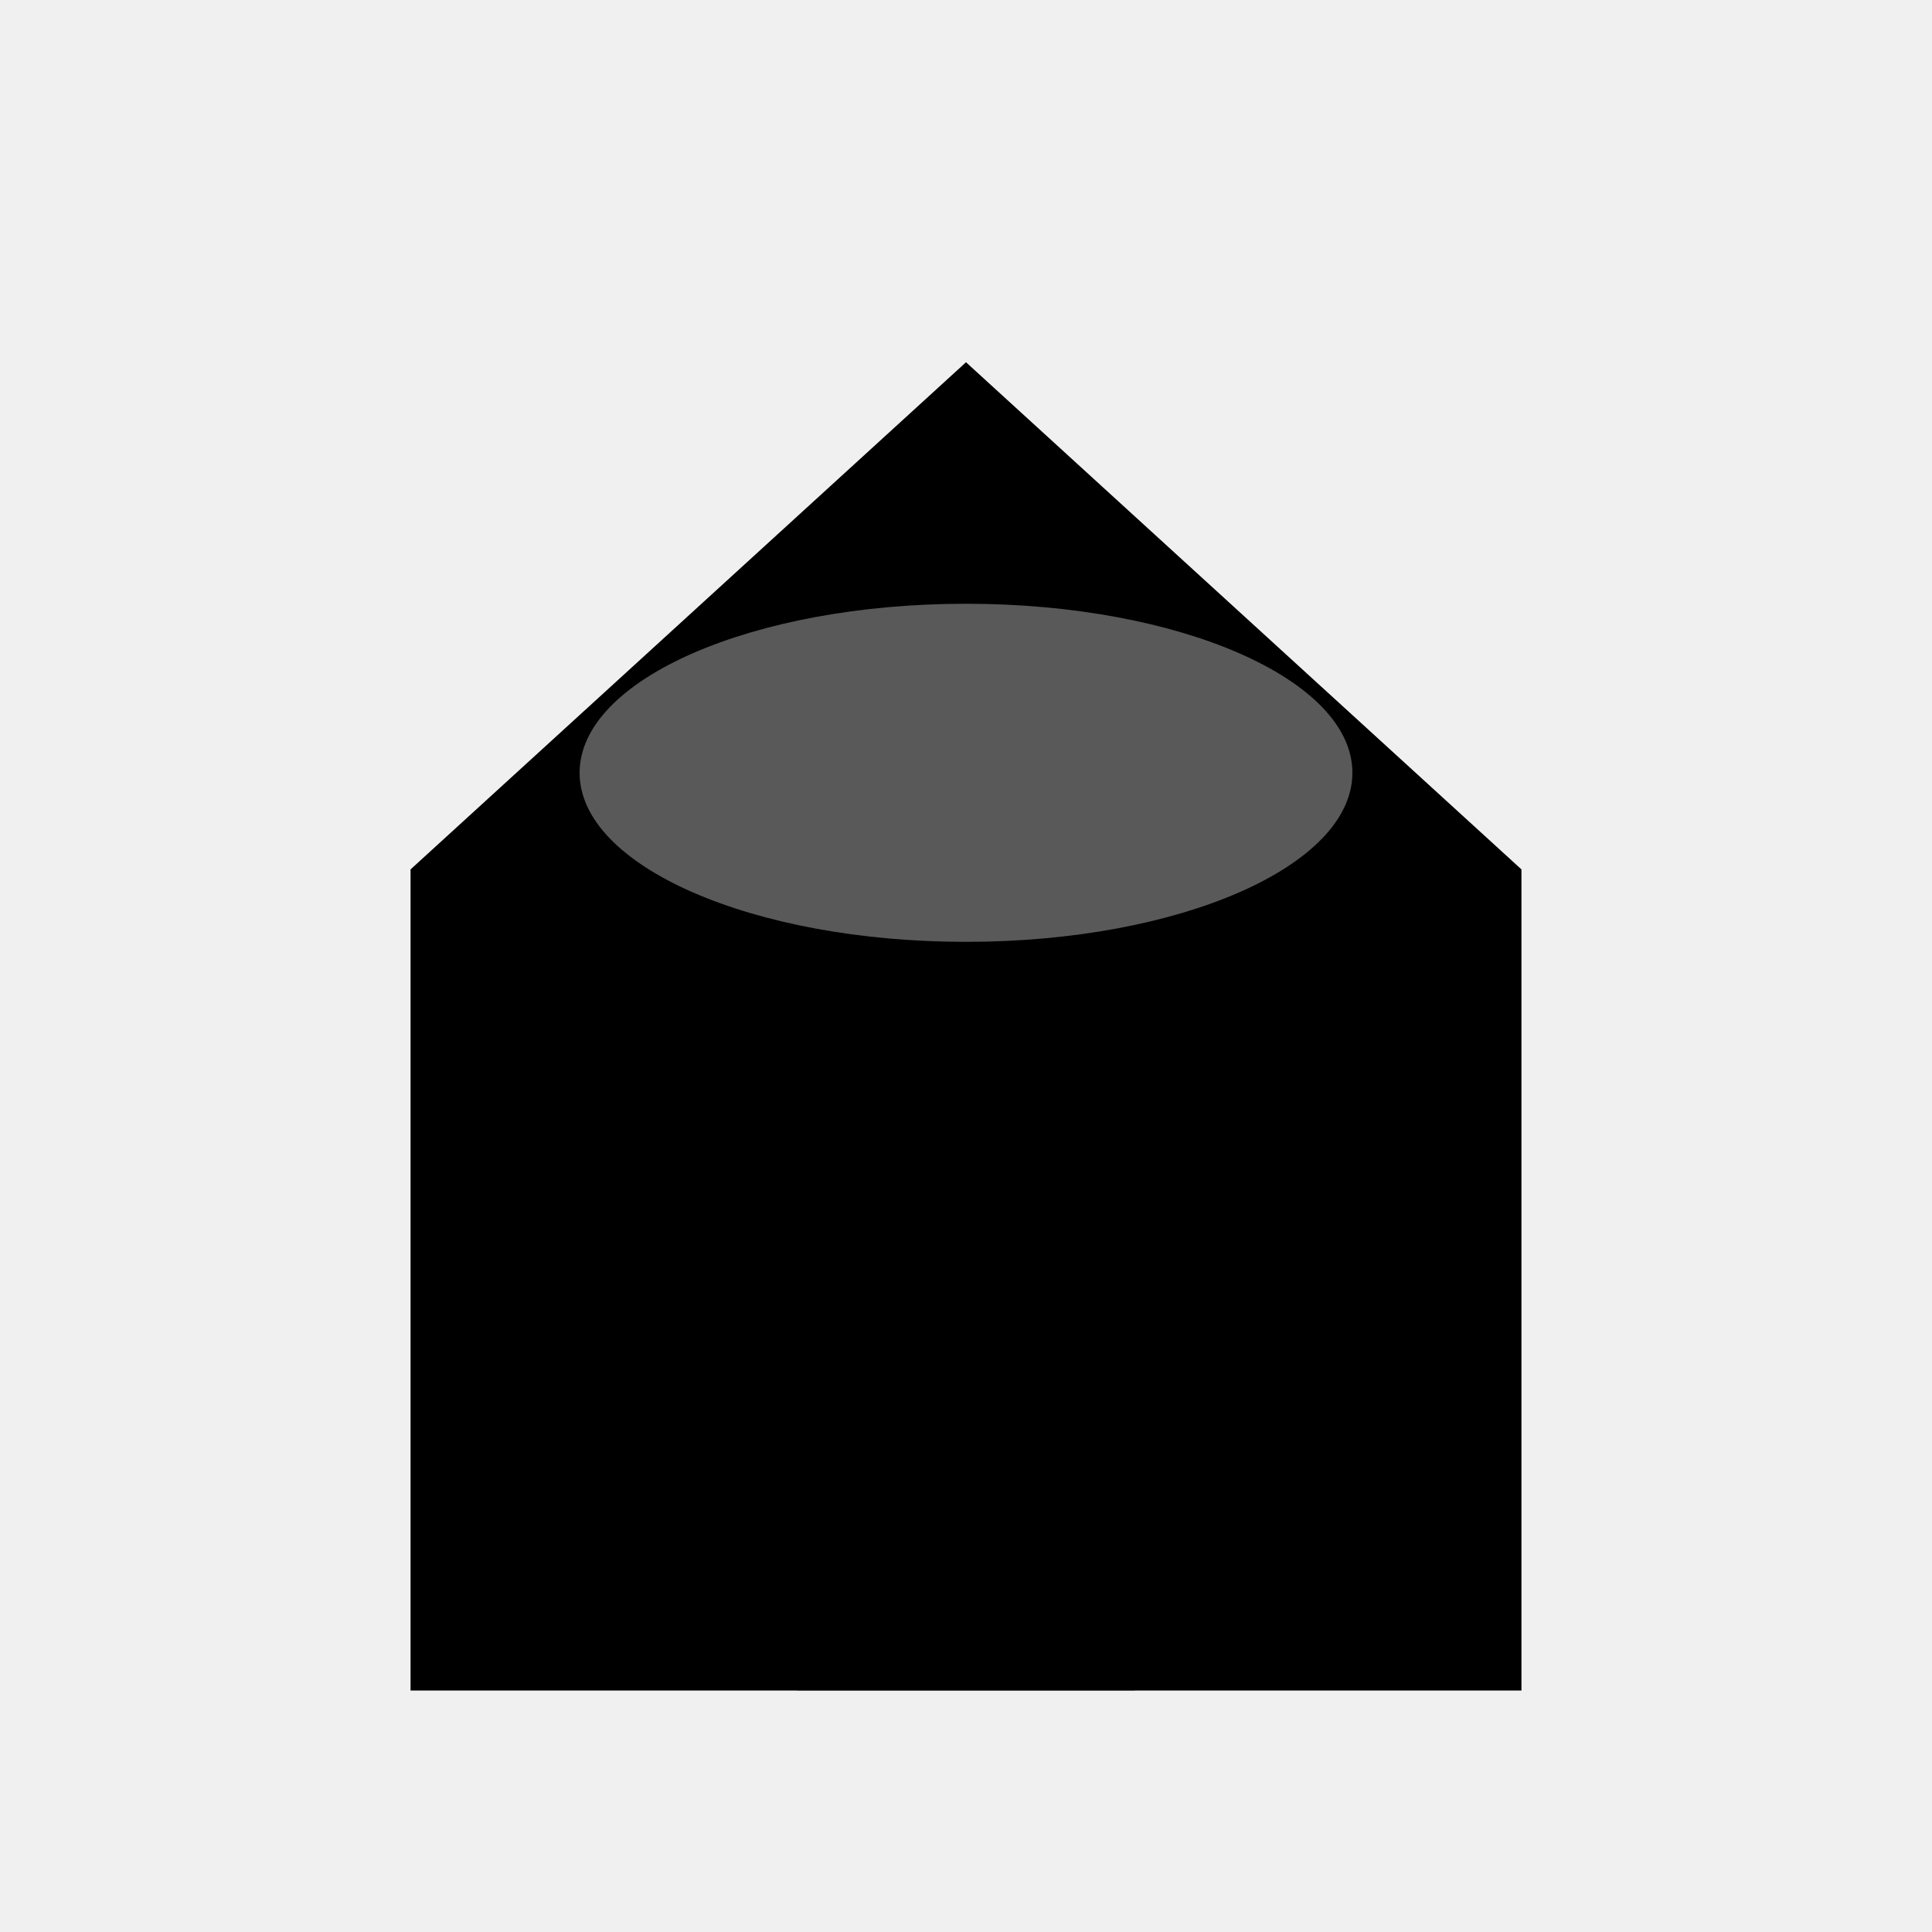
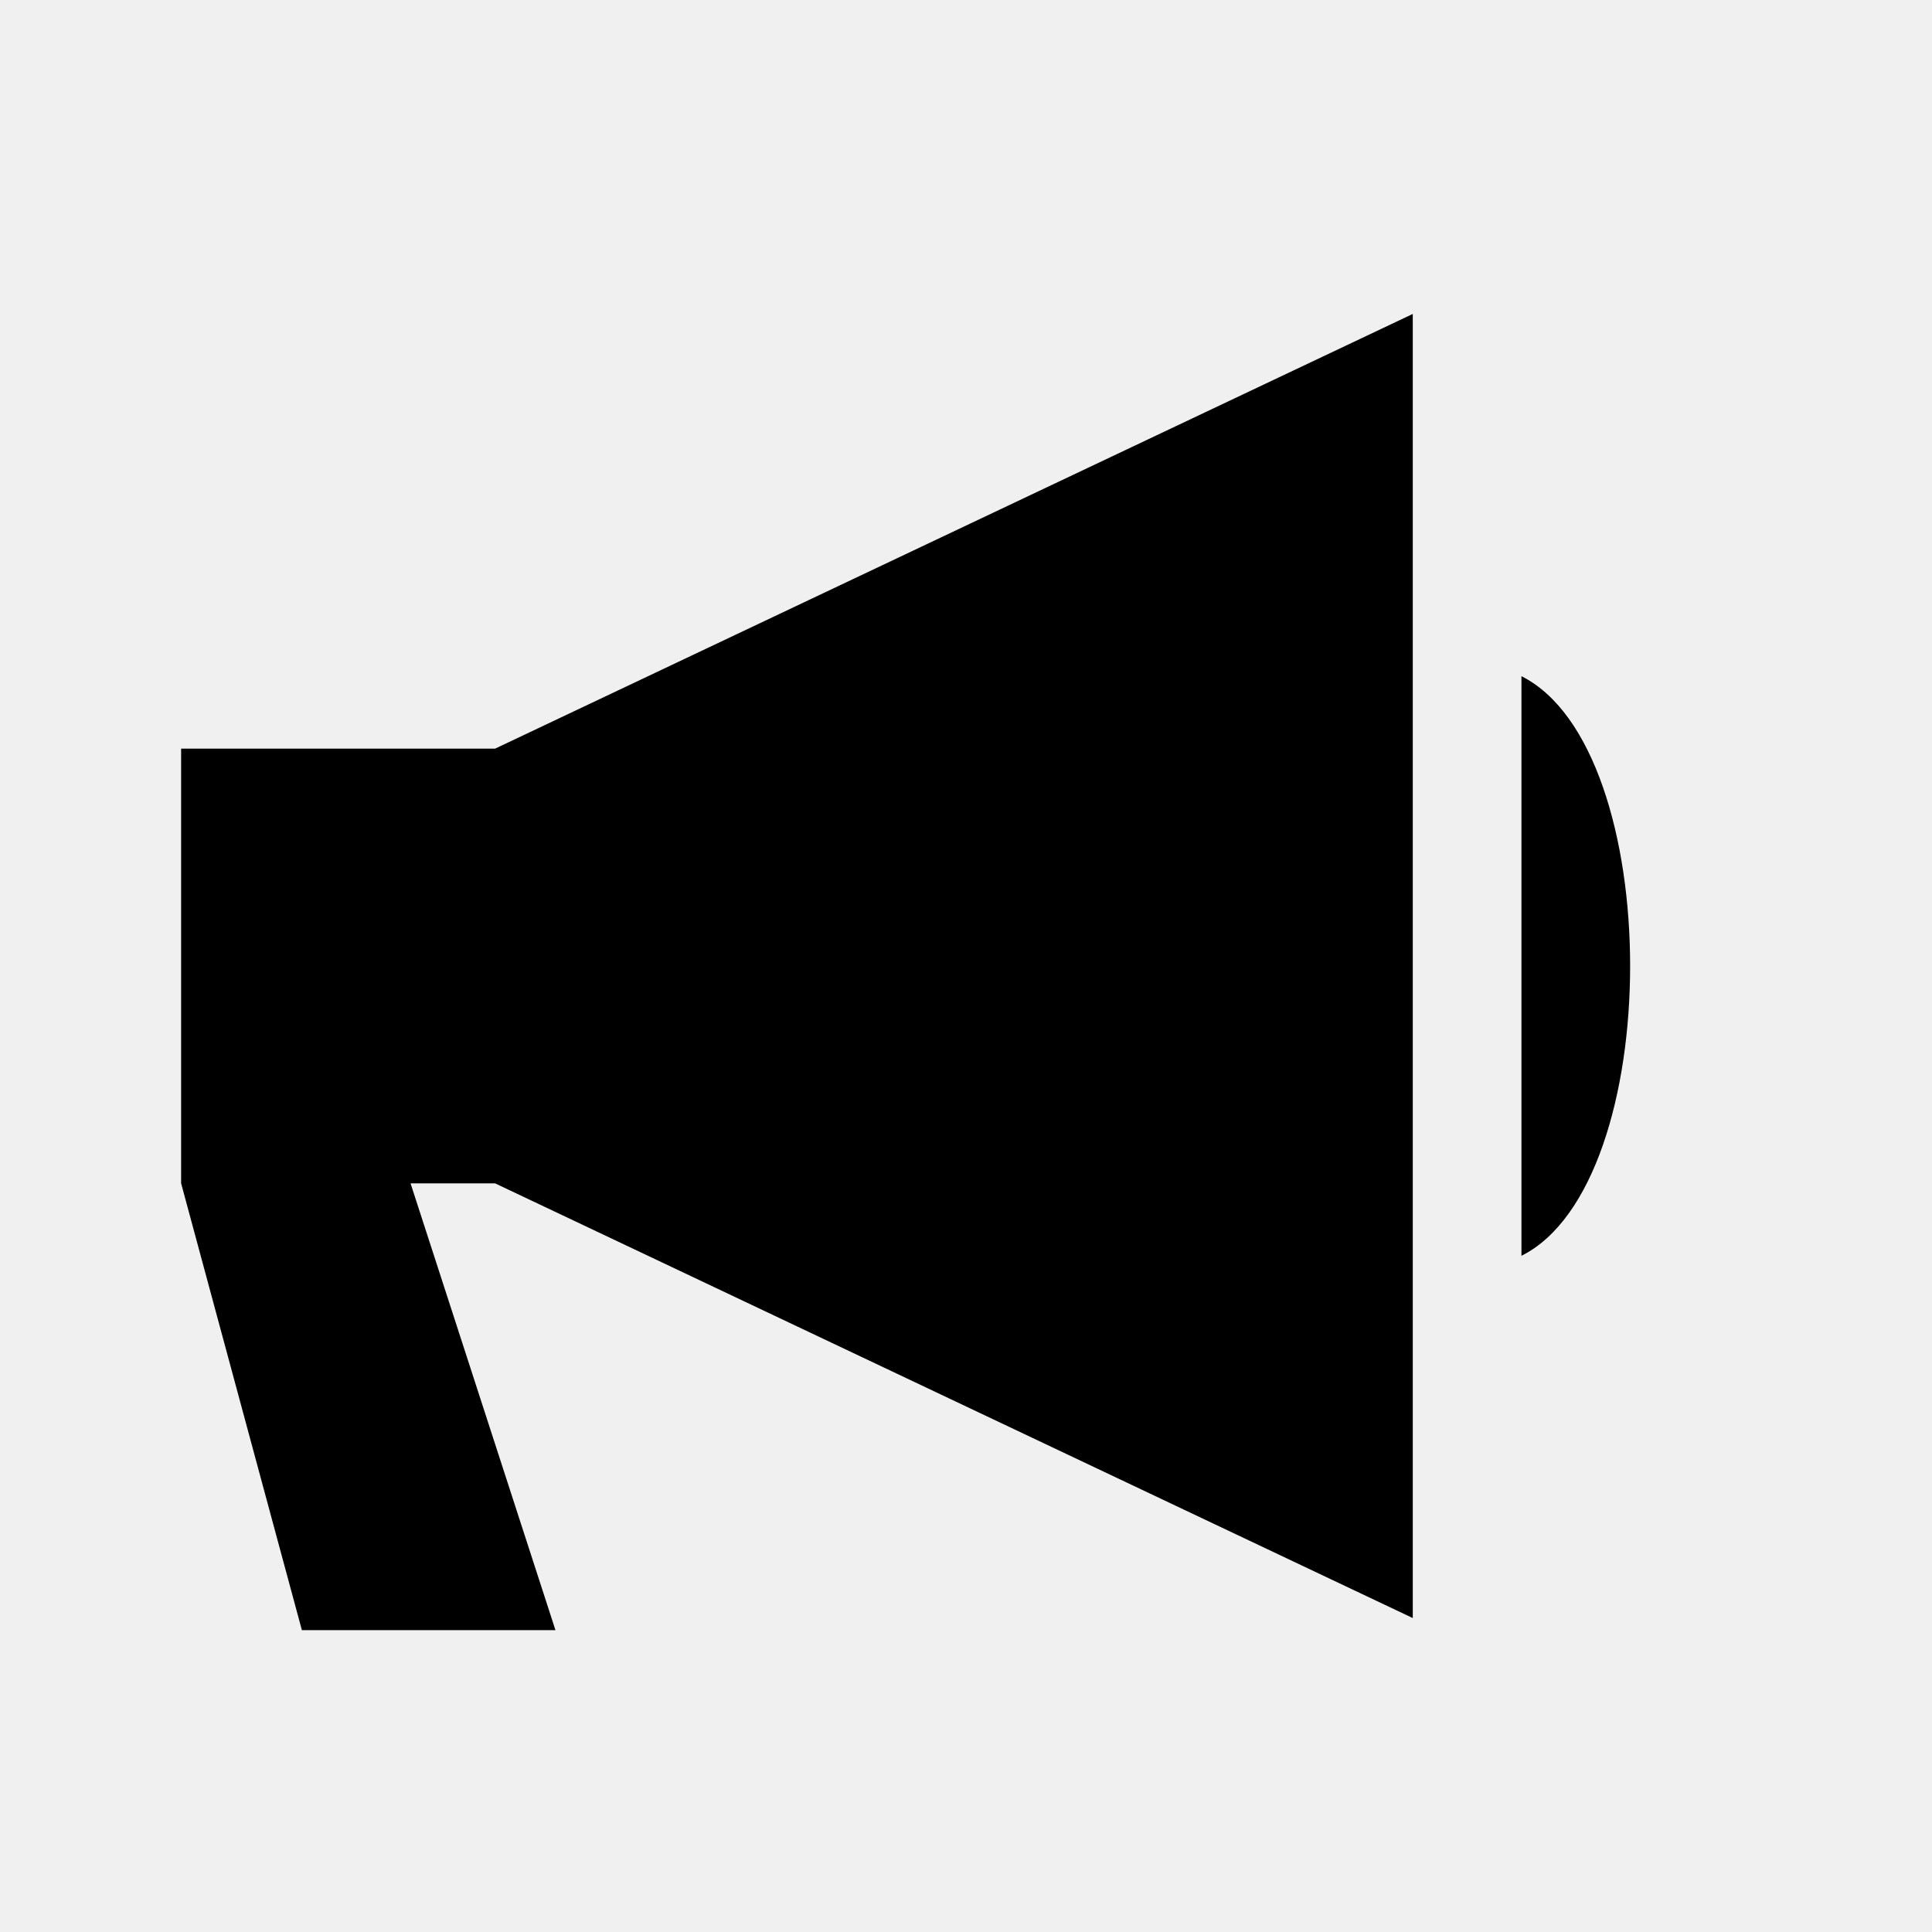
<svg xmlns="http://www.w3.org/2000/svg" viewBox="0 0 16 16" width="16" height="16">
-   <defs>
-     <linearGradient id="g" x1="0" y1="0" x2="0" y2="1">
-       <stop offset="0" stop-color="{l}" />
-       <stop offset="1" stop-color="{c}" />
-     </linearGradient>
-   </defs>
-   <path d="M1.6 8L8 2l6.4 6" fill="none" stroke="{d}" stroke-width="1.7" stroke-linecap="round" stroke-linejoin="round" />
-   <path d="M3.4 7.2V14h9.2V7.2L8 3z" fill="url(#g)" stroke="{d}" stroke-width="1" stroke-linejoin="round" />
-   <rect x="6.6" y="9.6" width="2.8" height="4.4" fill="{d}" opacity=".55" />
-   <ellipse cx="8" cy="6.4" rx="3.2" ry="1.4" fill="#fff" opacity=".35" />
+   <path d="M1.5 6.2h2.6l7.6-3.6v10.8L4.1 9.8H3.4l1.2 3.7H2.5L1.5 9.8z" fill="{c}" />
+   <path d="M12.6 5.6c1.2.6 1.2 4.2 0 4.8z" fill="{c}" />
</svg>
